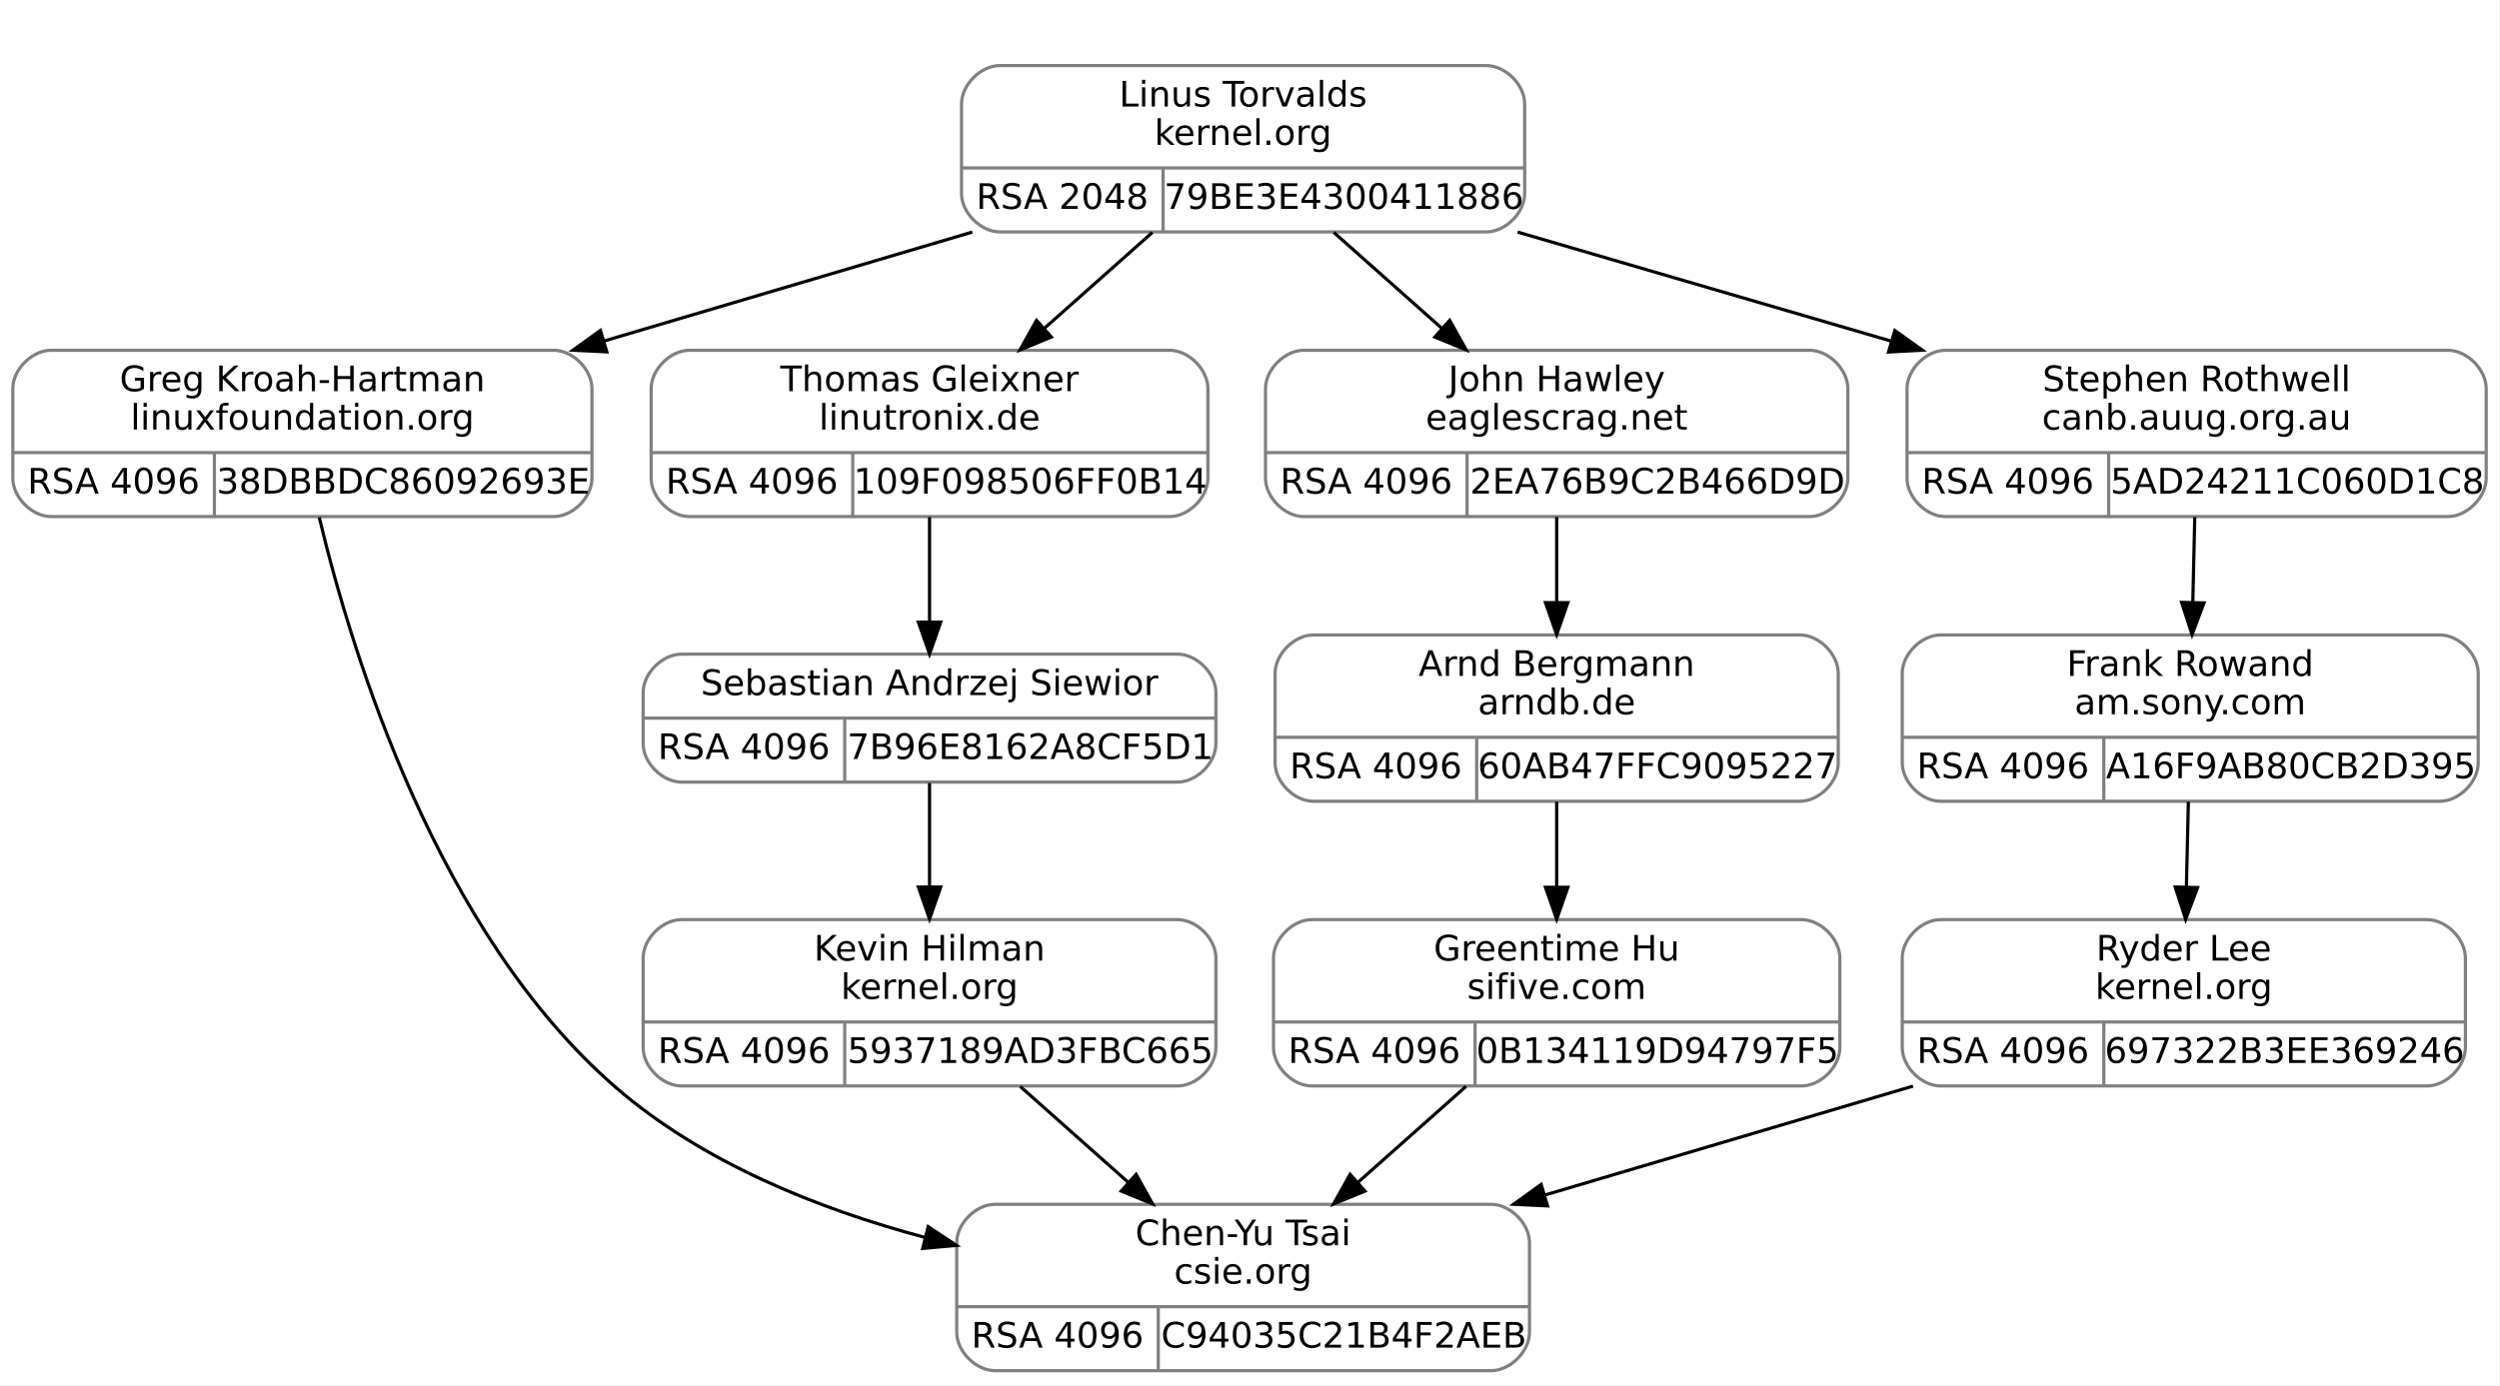
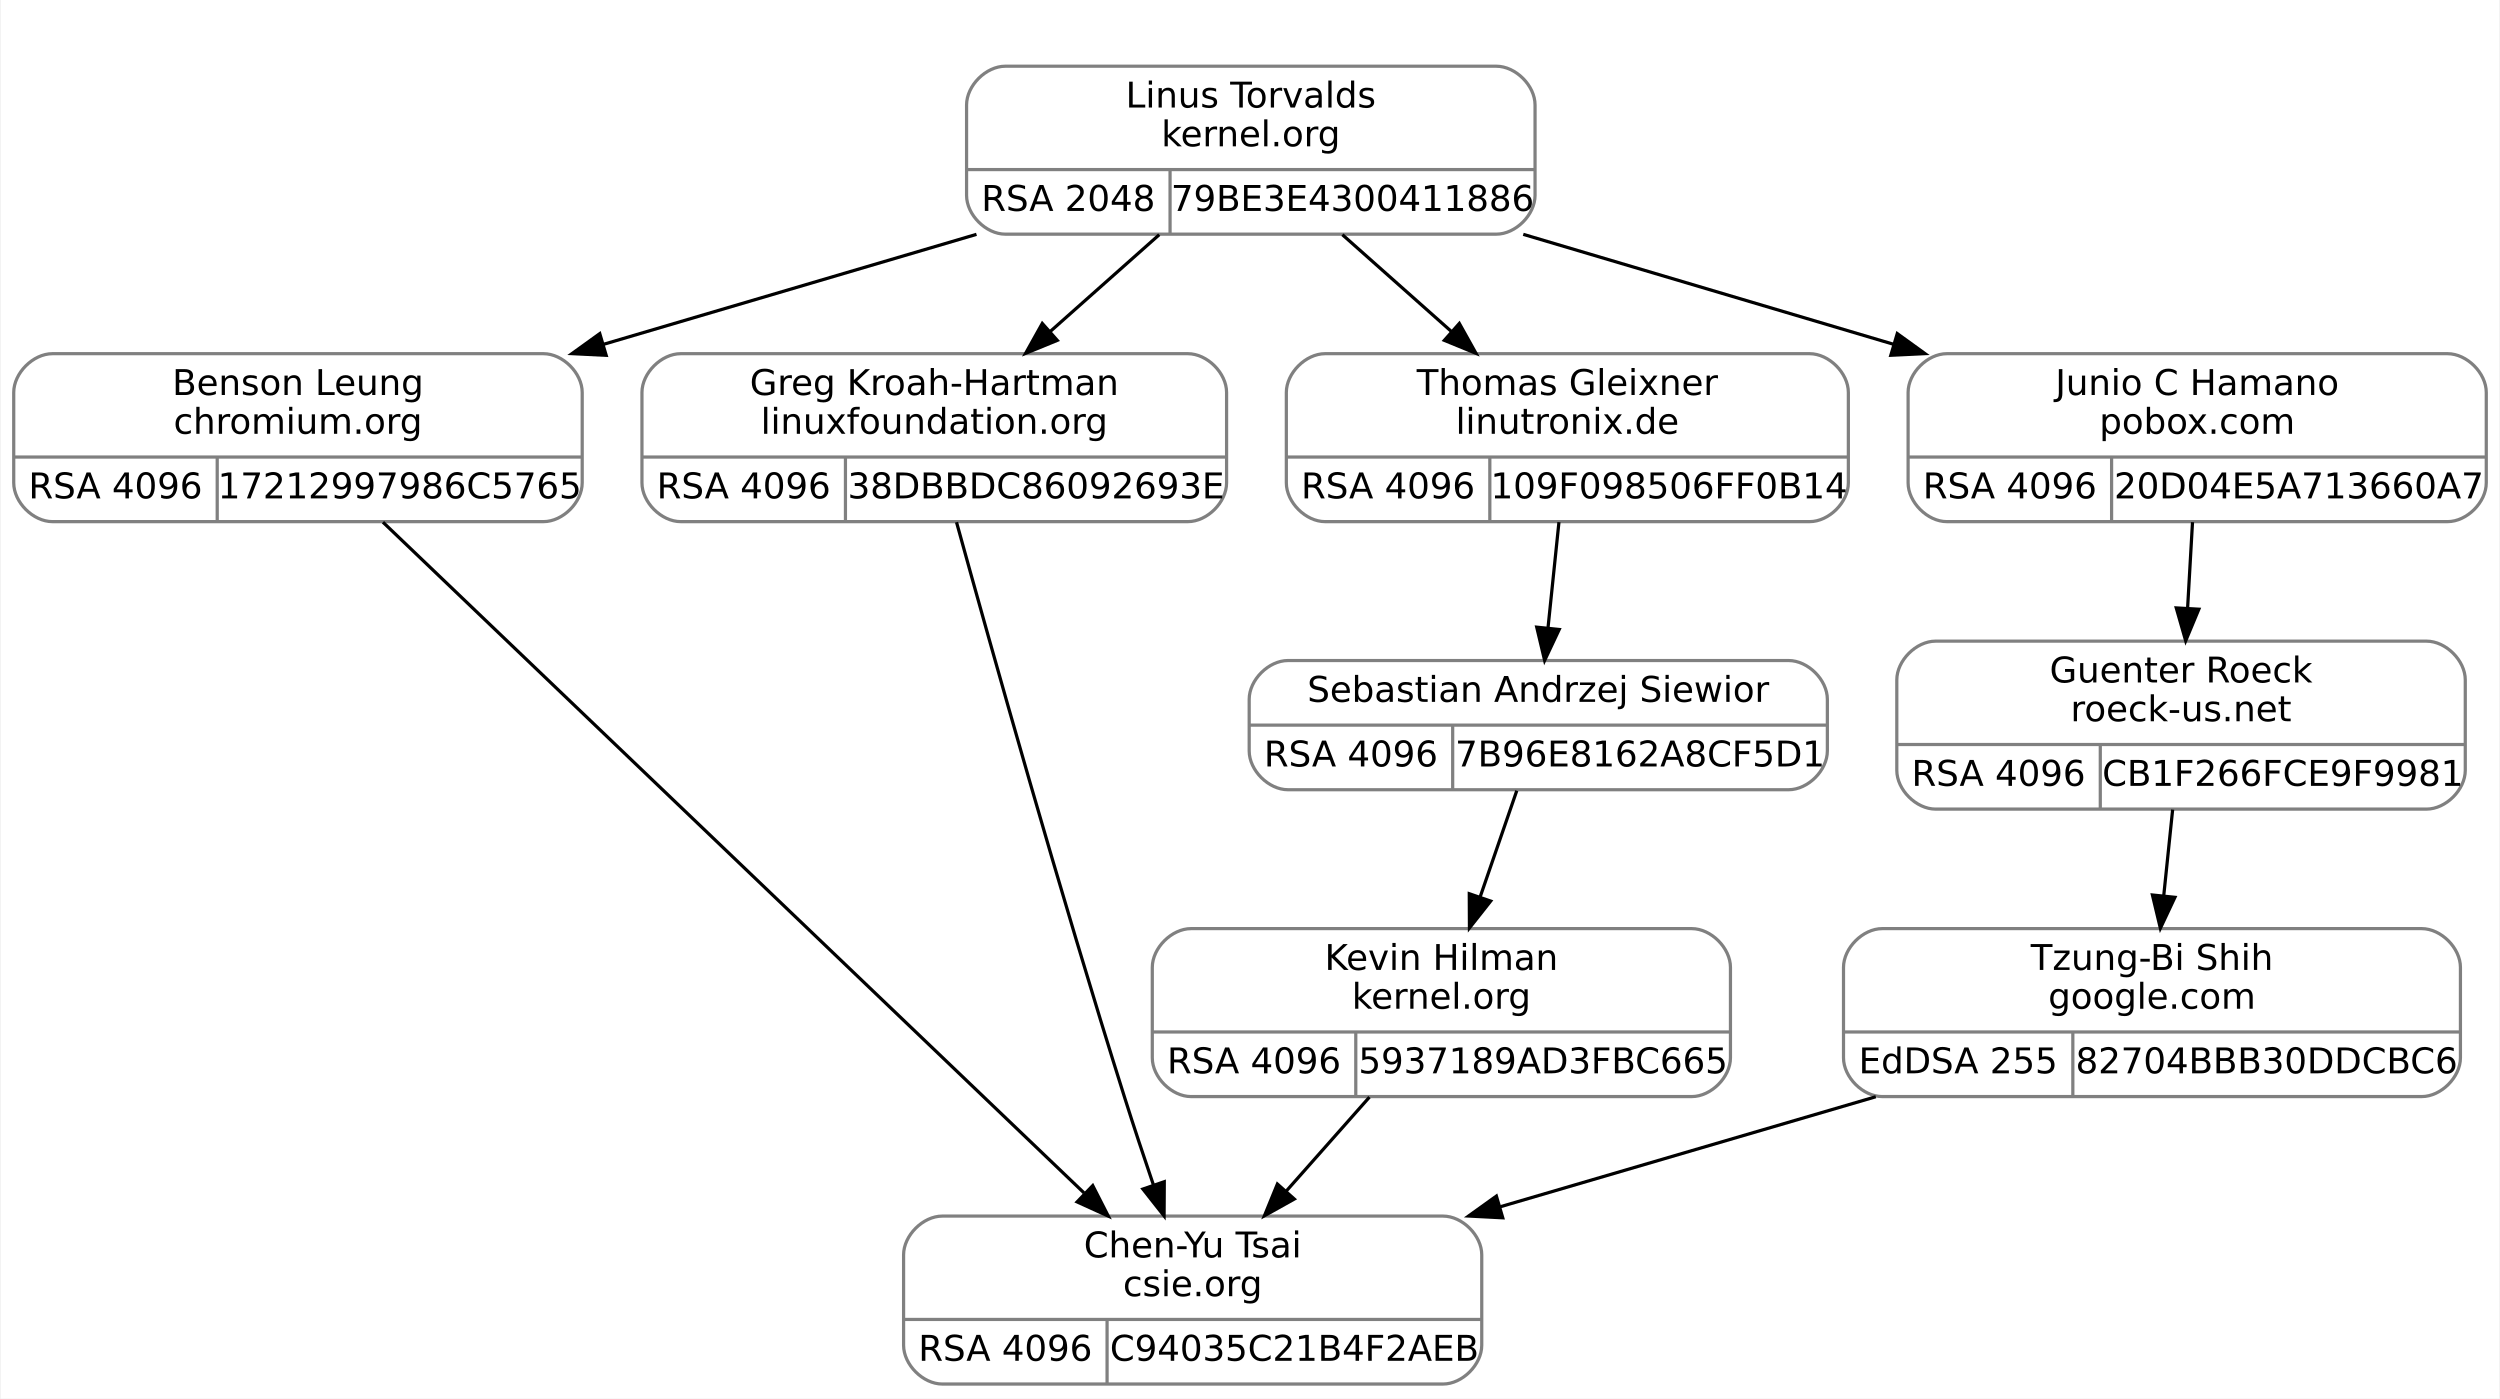
- <svg xmlns="http://www.w3.org/2000/svg" width="781pt" height="433pt" viewBox="0.00 0.00 781.00 433.00">
+ <svg xmlns="http://www.w3.org/2000/svg" width="774pt" height="433pt" viewBox="0.00 0.00 773.50 433.00">
  <g id="graph0" class="graph" transform="scale(1 1) rotate(0) translate(4 429)">
-     <polygon fill="white" stroke="transparent" points="-4,4 -4,-429 777,-429 777,4 -4,4" />
+     <polygon fill="white" stroke="transparent" points="-4,4 -4,-429 769.5,-429 769.5,4 -4,4" />
    <g id="clust1" class="cluster">
-       <polygon fill="none" stroke="white" points="288.5,-348 288.5,-417 480.5,-417 480.5,-348 288.5,-348" />
+       <polygon fill="none" stroke="white" points="287,-348 287,-417 479,-417 479,-348 287,-348" />
    </g>
    <g id="node1" class="node">
-       <path fill="none" stroke="gray" d="M12,-267.5C12,-267.5 169,-267.5 169,-267.5 175,-267.5 181,-273.5 181,-279.5 181,-279.5 181,-307.5 181,-307.5 181,-313.5 175,-319.5 169,-319.5 169,-319.5 12,-319.5 12,-319.5 6,-319.5 0,-313.5 0,-307.5 0,-307.5 0,-279.5 0,-279.5 0,-273.5 6,-267.5 12,-267.5" />
-       <text text-anchor="middle" x="90.5" y="-306.7" font-family="droid sans,dejavu sans,helvetica" font-size="11.00">Greg Kroah-Hartman</text>
-       <text text-anchor="middle" x="90.5" y="-294.7" font-family="droid sans,dejavu sans,helvetica" font-size="11.00">linuxfoundation.org</text>
-       <polyline fill="none" stroke="gray" points="0,-287.5 181,-287.5 " />
+       <path fill="none" stroke="gray" d="M12,-267.5C12,-267.5 164,-267.5 164,-267.5 170,-267.5 176,-273.5 176,-279.5 176,-279.5 176,-307.5 176,-307.5 176,-313.5 170,-319.5 164,-319.5 164,-319.5 12,-319.5 12,-319.5 6,-319.5 0,-313.5 0,-307.5 0,-307.5 0,-279.5 0,-279.5 0,-273.5 6,-267.5 12,-267.5" />
+       <text text-anchor="middle" x="88" y="-306.7" font-family="droid sans,dejavu sans,helvetica" font-size="11.00">Benson Leung</text>
+       <text text-anchor="middle" x="88" y="-294.7" font-family="droid sans,dejavu sans,helvetica" font-size="11.00">chromium.org</text>
+       <polyline fill="none" stroke="gray" points="0,-287.5 176,-287.5 " />
      <text text-anchor="middle" x="31.5" y="-274.7" font-family="droid sans,dejavu sans,helvetica" font-size="11.00">RSA 4096</text>
      <polyline fill="none" stroke="gray" points="63,-267.5 63,-287.5 " />
-       <text text-anchor="middle" x="122" y="-274.7" font-family="droid sans,dejavu sans,helvetica" font-size="11.00">38DBBDC86092693E</text>
+       <text text-anchor="middle" x="119.5" y="-274.7" font-family="droid sans,dejavu sans,helvetica" font-size="11.00">17212997986C5765</text>
    </g>
    <g id="node3" class="node">
-       <path fill="none" stroke="gray" d="M307,-0.5C307,-0.5 462,-0.5 462,-0.5 468,-0.5 474,-6.5 474,-12.5 474,-12.5 474,-40.5 474,-40.5 474,-46.5 468,-52.5 462,-52.5 462,-52.5 307,-52.5 307,-52.5 301,-52.5 295,-46.5 295,-40.5 295,-40.5 295,-12.5 295,-12.5 295,-6.5 301,-0.5 307,-0.5" />
-       <text text-anchor="middle" x="384.5" y="-39.7" font-family="droid sans,dejavu sans,helvetica" font-size="11.00">Chen-Yu Tsai</text>
-       <text text-anchor="middle" x="384.5" y="-27.7" font-family="droid sans,dejavu sans,helvetica" font-size="11.00">csie.org</text>
-       <polyline fill="none" stroke="gray" points="295,-20.5 474,-20.5 " />
-       <text text-anchor="middle" x="326.5" y="-7.7" font-family="droid sans,dejavu sans,helvetica" font-size="11.00">RSA 4096</text>
-       <polyline fill="none" stroke="gray" points="358,-0.5 358,-20.5 " />
-       <text text-anchor="middle" x="416" y="-7.7" font-family="droid sans,dejavu sans,helvetica" font-size="11.00">C94035C21B4F2AEB</text>
+       <path fill="none" stroke="gray" d="M287.5,-0.5C287.5,-0.5 442.5,-0.5 442.5,-0.5 448.5,-0.5 454.5,-6.5 454.5,-12.5 454.5,-12.5 454.5,-40.5 454.5,-40.5 454.5,-46.5 448.5,-52.5 442.5,-52.5 442.5,-52.5 287.5,-52.5 287.5,-52.5 281.5,-52.5 275.5,-46.5 275.5,-40.5 275.5,-40.5 275.5,-12.5 275.5,-12.5 275.5,-6.5 281.5,-0.5 287.5,-0.5" />
+       <text text-anchor="middle" x="365" y="-39.7" font-family="droid sans,dejavu sans,helvetica" font-size="11.00">Chen-Yu Tsai</text>
+       <text text-anchor="middle" x="365" y="-27.7" font-family="droid sans,dejavu sans,helvetica" font-size="11.00">csie.org</text>
+       <polyline fill="none" stroke="gray" points="275.5,-20.5 454.5,-20.5 " />
+       <text text-anchor="middle" x="307" y="-7.7" font-family="droid sans,dejavu sans,helvetica" font-size="11.00">RSA 4096</text>
+       <polyline fill="none" stroke="gray" points="338.5,-0.5 338.5,-20.5 " />
+       <text text-anchor="middle" x="396.5" y="-7.7" font-family="droid sans,dejavu sans,helvetica" font-size="11.00">C94035C21B4F2AEB</text>
    </g>
    <g id="edge2" class="edge">
-       <path fill="none" stroke="black" d="M95.77,-267.26C106.02,-224.37 132.74,-137.22 188.5,-89 215.51,-65.64 251.37,-51.15 285.03,-42.16" />
-       <polygon fill="black" stroke="black" points="286.08,-45.5 294.92,-39.65 284.37,-38.72 286.08,-45.5" />
+       <path fill="none" stroke="black" d="M114.31,-267.33C164.87,-218.96 275.53,-113.09 331.36,-59.68" />
+       <polygon fill="black" stroke="black" points="334.06,-61.94 338.87,-52.5 329.22,-56.89 334.06,-61.94" />
    </g>
    <g id="node2" class="node">
-       <path fill="none" stroke="gray" d="M308.5,-356.5C308.5,-356.5 460.5,-356.5 460.5,-356.5 466.5,-356.5 472.5,-362.5 472.5,-368.5 472.5,-368.5 472.5,-396.5 472.5,-396.5 472.5,-402.5 466.5,-408.5 460.5,-408.5 460.5,-408.5 308.5,-408.5 308.5,-408.5 302.5,-408.5 296.5,-402.5 296.5,-396.5 296.5,-396.5 296.5,-368.5 296.5,-368.5 296.5,-362.5 302.5,-356.5 308.5,-356.5" />
-       <text text-anchor="middle" x="384.5" y="-395.7" font-family="droid sans,dejavu sans,helvetica" font-size="11.00">Linus Torvalds</text>
-       <text text-anchor="middle" x="384.5" y="-383.7" font-family="droid sans,dejavu sans,helvetica" font-size="11.00">kernel.org</text>
-       <polyline fill="none" stroke="gray" points="296.5,-376.5 472.5,-376.5 " />
-       <text text-anchor="middle" x="328" y="-363.7" font-family="droid sans,dejavu sans,helvetica" font-size="11.00">RSA 2048</text>
-       <polyline fill="none" stroke="gray" points="359.5,-356.5 359.5,-376.5 " />
-       <text text-anchor="middle" x="416" y="-363.7" font-family="droid sans,dejavu sans,helvetica" font-size="11.00">79BE3E4300411886</text>
+       <path fill="none" stroke="gray" d="M307,-356.5C307,-356.5 459,-356.5 459,-356.5 465,-356.5 471,-362.5 471,-368.5 471,-368.5 471,-396.5 471,-396.5 471,-402.5 465,-408.5 459,-408.5 459,-408.5 307,-408.5 307,-408.5 301,-408.5 295,-402.5 295,-396.5 295,-396.5 295,-368.5 295,-368.5 295,-362.5 301,-356.5 307,-356.5" />
+       <text text-anchor="middle" x="383" y="-395.7" font-family="droid sans,dejavu sans,helvetica" font-size="11.00">Linus Torvalds</text>
+       <text text-anchor="middle" x="383" y="-383.7" font-family="droid sans,dejavu sans,helvetica" font-size="11.00">kernel.org</text>
+       <polyline fill="none" stroke="gray" points="295,-376.5 471,-376.5 " />
+       <text text-anchor="middle" x="326.5" y="-363.7" font-family="droid sans,dejavu sans,helvetica" font-size="11.00">RSA 2048</text>
+       <polyline fill="none" stroke="gray" points="358,-356.5 358,-376.5 " />
+       <text text-anchor="middle" x="414.5" y="-363.7" font-family="droid sans,dejavu sans,helvetica" font-size="11.00">79BE3E4300411886</text>
    </g>
    <g id="edge1" class="edge">
-       <path fill="none" stroke="black" d="M299.86,-356.45C263.89,-345.81 221.8,-333.35 184.83,-322.41" />
-       <polygon fill="black" stroke="black" points="185.64,-319 175.05,-319.52 183.65,-325.71 185.64,-319" />
+       <path fill="none" stroke="black" d="M298.07,-356.45C261.98,-345.81 219.75,-333.35 182.65,-322.41" />
+       <polygon fill="black" stroke="black" points="183.42,-318.99 172.84,-319.52 181.44,-325.71 183.42,-318.99" />
    </g>
    <g id="node4" class="node">
-       <path fill="none" stroke="gray" d="M211.5,-267.5C211.5,-267.5 361.5,-267.5 361.5,-267.5 367.5,-267.5 373.5,-273.5 373.5,-279.5 373.5,-279.5 373.5,-307.5 373.5,-307.5 373.5,-313.5 367.5,-319.5 361.5,-319.5 361.5,-319.5 211.5,-319.5 211.5,-319.5 205.5,-319.5 199.5,-313.5 199.5,-307.5 199.5,-307.5 199.5,-279.5 199.5,-279.5 199.5,-273.5 205.5,-267.5 211.5,-267.5" />
-       <text text-anchor="middle" x="286.5" y="-306.7" font-family="droid sans,dejavu sans,helvetica" font-size="11.00">Thomas Gleixner</text>
-       <text text-anchor="middle" x="286.5" y="-294.7" font-family="droid sans,dejavu sans,helvetica" font-size="11.00">linutronix.de</text>
-       <polyline fill="none" stroke="gray" points="199.5,-287.5 373.5,-287.5 " />
-       <text text-anchor="middle" x="231" y="-274.7" font-family="droid sans,dejavu sans,helvetica" font-size="11.00">RSA 4096</text>
-       <polyline fill="none" stroke="gray" points="262.5,-267.5 262.5,-287.5 " />
-       <text text-anchor="middle" x="318" y="-274.7" font-family="droid sans,dejavu sans,helvetica" font-size="11.00">109F098506FF0B14</text>
+       <path fill="none" stroke="gray" d="M206.5,-267.5C206.5,-267.5 363.5,-267.5 363.5,-267.5 369.5,-267.5 375.5,-273.5 375.5,-279.5 375.5,-279.5 375.5,-307.5 375.5,-307.5 375.5,-313.5 369.5,-319.5 363.5,-319.5 363.5,-319.5 206.5,-319.5 206.5,-319.5 200.5,-319.5 194.5,-313.5 194.5,-307.5 194.5,-307.5 194.5,-279.5 194.5,-279.5 194.5,-273.5 200.5,-267.5 206.5,-267.5" />
+       <text text-anchor="middle" x="285" y="-306.7" font-family="droid sans,dejavu sans,helvetica" font-size="11.00">Greg Kroah-Hartman</text>
+       <text text-anchor="middle" x="285" y="-294.7" font-family="droid sans,dejavu sans,helvetica" font-size="11.00">linuxfoundation.org</text>
+       <polyline fill="none" stroke="gray" points="194.5,-287.5 375.5,-287.5 " />
+       <text text-anchor="middle" x="226" y="-274.7" font-family="droid sans,dejavu sans,helvetica" font-size="11.00">RSA 4096</text>
+       <polyline fill="none" stroke="gray" points="257.5,-267.5 257.5,-287.5 " />
+       <text text-anchor="middle" x="316.5" y="-274.7" font-family="droid sans,dejavu sans,helvetica" font-size="11.00">38DBBDC86092693E</text>
    </g>
    <g id="edge3" class="edge">
-       <path fill="none" stroke="black" d="M356.15,-356.34C345.59,-346.96 333.46,-336.19 322.31,-326.29" />
-       <polygon fill="black" stroke="black" points="324.58,-323.63 314.78,-319.61 319.94,-328.86 324.58,-323.63" />
+       <path fill="none" stroke="black" d="M354.65,-356.34C344.09,-346.96 331.96,-336.19 320.81,-326.29" />
+       <polygon fill="black" stroke="black" points="323.08,-323.63 313.28,-319.61 318.44,-328.86 323.08,-323.63" />
+     </g>
+     <g id="node5" class="node">
+       <path fill="none" stroke="gray" d="M406,-267.5C406,-267.5 556,-267.5 556,-267.5 562,-267.5 568,-273.5 568,-279.5 568,-279.5 568,-307.5 568,-307.5 568,-313.5 562,-319.5 556,-319.5 556,-319.5 406,-319.5 406,-319.5 400,-319.5 394,-313.5 394,-307.5 394,-307.5 394,-279.5 394,-279.5 394,-273.5 400,-267.5 406,-267.5" />
+       <text text-anchor="middle" x="481" y="-306.7" font-family="droid sans,dejavu sans,helvetica" font-size="11.00">Thomas Gleixner</text>
+       <text text-anchor="middle" x="481" y="-294.7" font-family="droid sans,dejavu sans,helvetica" font-size="11.00">linutronix.de</text>
+       <polyline fill="none" stroke="gray" points="394,-287.5 568,-287.5 " />
+       <text text-anchor="middle" x="425.5" y="-274.7" font-family="droid sans,dejavu sans,helvetica" font-size="11.00">RSA 4096</text>
+       <polyline fill="none" stroke="gray" points="457,-267.5 457,-287.5 " />
+       <text text-anchor="middle" x="512.5" y="-274.7" font-family="droid sans,dejavu sans,helvetica" font-size="11.00">109F098506FF0B14</text>
+     </g>
+     <g id="edge5" class="edge">
+       <path fill="none" stroke="black" d="M411.35,-356.34C421.91,-346.96 434.04,-336.19 445.19,-326.29" />
+       <polygon fill="black" stroke="black" points="447.56,-328.86 452.72,-319.61 442.92,-323.63 447.56,-328.86" />
+     </g>
+     <g id="node8" class="node">
+       <path fill="none" stroke="gray" d="M598.5,-267.5C598.5,-267.5 753.5,-267.5 753.5,-267.5 759.5,-267.5 765.5,-273.5 765.5,-279.5 765.5,-279.5 765.5,-307.5 765.5,-307.5 765.5,-313.5 759.5,-319.5 753.5,-319.5 753.5,-319.5 598.5,-319.5 598.5,-319.5 592.5,-319.5 586.5,-313.5 586.5,-307.5 586.5,-307.5 586.5,-279.5 586.5,-279.5 586.5,-273.5 592.5,-267.5 598.5,-267.5" />
+       <text text-anchor="middle" x="676" y="-306.7" font-family="droid sans,dejavu sans,helvetica" font-size="11.00">Junio C Hamano</text>
+       <text text-anchor="middle" x="676" y="-294.7" font-family="droid sans,dejavu sans,helvetica" font-size="11.00">pobox.com</text>
+       <polyline fill="none" stroke="gray" points="586.5,-287.5 765.5,-287.5 " />
+       <text text-anchor="middle" x="618" y="-274.7" font-family="droid sans,dejavu sans,helvetica" font-size="11.00">RSA 4096</text>
+       <polyline fill="none" stroke="gray" points="649.5,-267.5 649.5,-287.5 " />
+       <text text-anchor="middle" x="707.5" y="-274.7" font-family="droid sans,dejavu sans,helvetica" font-size="11.00">20D04E5A713660A7</text>
+     </g>
+     <g id="edge9" class="edge">
+       <path fill="none" stroke="black" d="M467.35,-356.45C503.2,-345.81 545.15,-333.35 581.99,-322.41" />
+       <polygon fill="black" stroke="black" points="583.14,-325.72 591.73,-319.52 581.15,-319.01 583.14,-325.72" />
+     </g>
+     <g id="edge4" class="edge">
+       <path fill="none" stroke="black" d="M291.89,-267.32C302.53,-228.77 323.86,-152.85 344,-89 346.76,-80.24 349.89,-70.84 352.87,-62.09" />
+       <polygon fill="black" stroke="black" points="356.21,-63.14 356.15,-52.55 349.59,-60.87 356.21,-63.14" />
+     </g>
+     <g id="node6" class="node">
+       <path fill="none" stroke="gray" d="M394.5,-184.5C394.5,-184.5 549.5,-184.5 549.5,-184.5 555.5,-184.5 561.5,-190.5 561.5,-196.5 561.5,-196.5 561.5,-212.5 561.5,-212.5 561.5,-218.5 555.5,-224.5 549.5,-224.5 549.5,-224.5 394.5,-224.5 394.5,-224.5 388.5,-224.5 382.5,-218.5 382.5,-212.5 382.5,-212.5 382.5,-196.5 382.5,-196.5 382.5,-190.5 388.5,-184.5 394.5,-184.5" />
+       <text text-anchor="middle" x="472" y="-211.7" font-family="droid sans,dejavu sans,helvetica" font-size="11.00">Sebastian Andrzej Siewior</text>
+       <polyline fill="none" stroke="gray" points="382.5,-204.5 561.5,-204.5 " />
+       <text text-anchor="middle" x="414" y="-191.7" font-family="droid sans,dejavu sans,helvetica" font-size="11.00">RSA 4096</text>
+       <polyline fill="none" stroke="gray" points="445.5,-184.5 445.5,-204.5 " />
+       <text text-anchor="middle" x="503.5" y="-191.7" font-family="droid sans,dejavu sans,helvetica" font-size="11.00">7B96E8162A8CF5D1</text>
+     </g>
+     <g id="edge6" class="edge">
+       <path fill="none" stroke="black" d="M478.4,-267.34C477.34,-257.1 476.11,-245.2 475.01,-234.59" />
+       <polygon fill="black" stroke="black" points="478.48,-234.11 473.97,-224.53 471.52,-234.83 478.48,-234.11" />
    </g>
    <g id="node7" class="node">
-       <path fill="none" stroke="gray" d="M403.5,-267.5C403.5,-267.5 561.5,-267.5 561.5,-267.5 567.5,-267.5 573.5,-273.5 573.5,-279.5 573.5,-279.5 573.5,-307.5 573.5,-307.5 573.5,-313.5 567.5,-319.5 561.5,-319.5 561.5,-319.5 403.5,-319.5 403.5,-319.5 397.5,-319.5 391.5,-313.5 391.5,-307.5 391.5,-307.5 391.5,-279.5 391.5,-279.5 391.5,-273.5 397.5,-267.5 403.5,-267.5" />
-       <text text-anchor="middle" x="482.5" y="-306.7" font-family="droid sans,dejavu sans,helvetica" font-size="11.00">John Hawley</text>
-       <text text-anchor="middle" x="482.5" y="-294.7" font-family="droid sans,dejavu sans,helvetica" font-size="11.00">eaglescrag.net</text>
-       <polyline fill="none" stroke="gray" points="391.5,-287.5 573.5,-287.5 " />
-       <text text-anchor="middle" x="423" y="-274.7" font-family="droid sans,dejavu sans,helvetica" font-size="11.00">RSA 4096</text>
-       <polyline fill="none" stroke="gray" points="454.5,-267.5 454.5,-287.5 " />
-       <text text-anchor="middle" x="514" y="-274.7" font-family="droid sans,dejavu sans,helvetica" font-size="11.00">2EA76B9C2B466D9D</text>
+       <path fill="none" stroke="gray" d="M364.5,-89.5C364.5,-89.5 519.5,-89.5 519.5,-89.5 525.5,-89.5 531.5,-95.5 531.5,-101.5 531.5,-101.5 531.5,-129.5 531.5,-129.5 531.5,-135.5 525.5,-141.5 519.5,-141.5 519.5,-141.5 364.5,-141.5 364.5,-141.5 358.5,-141.5 352.5,-135.5 352.5,-129.5 352.5,-129.5 352.5,-101.5 352.5,-101.5 352.5,-95.5 358.5,-89.5 364.5,-89.5" />
+       <text text-anchor="middle" x="442" y="-128.7" font-family="droid sans,dejavu sans,helvetica" font-size="11.00">Kevin Hilman</text>
+       <text text-anchor="middle" x="442" y="-116.7" font-family="droid sans,dejavu sans,helvetica" font-size="11.00">kernel.org</text>
+       <polyline fill="none" stroke="gray" points="352.5,-109.5 531.5,-109.5 " />
+       <text text-anchor="middle" x="384" y="-96.7" font-family="droid sans,dejavu sans,helvetica" font-size="11.00">RSA 4096</text>
+       <polyline fill="none" stroke="gray" points="415.5,-89.5 415.5,-109.5 " />
+       <text text-anchor="middle" x="473.5" y="-96.7" font-family="droid sans,dejavu sans,helvetica" font-size="11.00">5937189AD3FBC665</text>
    </g>
    <g id="edge7" class="edge">
-       <path fill="none" stroke="black" d="M412.85,-356.34C423.41,-346.96 435.54,-336.19 446.69,-326.29" />
-       <polygon fill="black" stroke="black" points="449.06,-328.86 454.22,-319.61 444.42,-323.63 449.06,-328.86" />
+       <path fill="none" stroke="black" d="M465.34,-184.19C462,-174.51 457.86,-162.49 453.99,-151.27" />
+       <polygon fill="black" stroke="black" points="457.26,-150.02 450.69,-141.7 450.64,-152.3 457.26,-150.02" />
+     </g>
+     <g id="edge8" class="edge">
+       <path fill="none" stroke="black" d="M419.73,-89.34C411.67,-80.23 402.45,-69.81 393.9,-60.15" />
+       <polygon fill="black" stroke="black" points="396.47,-57.78 387.22,-52.61 391.23,-62.42 396.47,-57.78" />
+     </g>
+     <g id="node9" class="node">
+       <path fill="none" stroke="gray" d="M595,-178.5C595,-178.5 747,-178.5 747,-178.5 753,-178.5 759,-184.5 759,-190.5 759,-190.5 759,-218.5 759,-218.5 759,-224.5 753,-230.5 747,-230.5 747,-230.5 595,-230.5 595,-230.5 589,-230.5 583,-224.5 583,-218.5 583,-218.5 583,-190.5 583,-190.5 583,-184.5 589,-178.5 595,-178.5" />
+       <text text-anchor="middle" x="671" y="-217.7" font-family="droid sans,dejavu sans,helvetica" font-size="11.00">Guenter Roeck</text>
+       <text text-anchor="middle" x="671" y="-205.7" font-family="droid sans,dejavu sans,helvetica" font-size="11.00">roeck-us.net</text>
+       <polyline fill="none" stroke="gray" points="583,-198.5 759,-198.5 " />
+       <text text-anchor="middle" x="614.5" y="-185.7" font-family="droid sans,dejavu sans,helvetica" font-size="11.00">RSA 4096</text>
+       <polyline fill="none" stroke="gray" points="646,-178.5 646,-198.5 " />
+       <text text-anchor="middle" x="702.5" y="-185.7" font-family="droid sans,dejavu sans,helvetica" font-size="11.00">CB1F266FCE9F9981</text>
+     </g>
+     <g id="edge10" class="edge">
+       <path fill="none" stroke="black" d="M674.55,-267.34C674.08,-259.04 673.54,-249.65 673.03,-240.75" />
+       <polygon fill="black" stroke="black" points="676.51,-240.39 672.44,-230.61 669.52,-240.79 676.51,-240.39" />
    </g>
    <g id="node10" class="node">
-       <path fill="none" stroke="gray" d="M604,-267.5C604,-267.5 761,-267.5 761,-267.5 767,-267.5 773,-273.5 773,-279.5 773,-279.5 773,-307.5 773,-307.5 773,-313.5 767,-319.5 761,-319.5 761,-319.5 604,-319.5 604,-319.5 598,-319.5 592,-313.5 592,-307.5 592,-307.5 592,-279.5 592,-279.5 592,-273.5 598,-267.5 604,-267.5" />
-       <text text-anchor="middle" x="682.5" y="-306.7" font-family="droid sans,dejavu sans,helvetica" font-size="11.00">Stephen Rothwell</text>
-       <text text-anchor="middle" x="682.5" y="-294.7" font-family="droid sans,dejavu sans,helvetica" font-size="11.00">canb.auug.org.au</text>
-       <polyline fill="none" stroke="gray" points="592,-287.5 773,-287.5 " />
-       <text text-anchor="middle" x="623.5" y="-274.7" font-family="droid sans,dejavu sans,helvetica" font-size="11.00">RSA 4096</text>
-       <polyline fill="none" stroke="gray" points="655,-267.5 655,-287.5 " />
-       <text text-anchor="middle" x="714" y="-274.7" font-family="droid sans,dejavu sans,helvetica" font-size="11.00">5AD24211C060D1C8</text>
+       <path fill="none" stroke="gray" d="M578.5,-89.5C578.5,-89.5 745.5,-89.5 745.5,-89.5 751.5,-89.5 757.5,-95.5 757.5,-101.5 757.5,-101.5 757.5,-129.5 757.5,-129.5 757.5,-135.5 751.5,-141.5 745.5,-141.5 745.5,-141.5 578.5,-141.5 578.5,-141.5 572.5,-141.5 566.5,-135.5 566.5,-129.5 566.5,-129.5 566.5,-101.5 566.5,-101.5 566.5,-95.5 572.5,-89.5 578.5,-89.5" />
+       <text text-anchor="middle" x="662" y="-128.7" font-family="droid sans,dejavu sans,helvetica" font-size="11.00">Tzung-Bi Shih</text>
+       <text text-anchor="middle" x="662" y="-116.7" font-family="droid sans,dejavu sans,helvetica" font-size="11.00">google.com</text>
+       <polyline fill="none" stroke="gray" points="566.5,-109.5 757.5,-109.5 " />
+       <text text-anchor="middle" x="602" y="-96.7" font-family="droid sans,dejavu sans,helvetica" font-size="11.00">EdDSA 255</text>
+       <polyline fill="none" stroke="gray" points="637.5,-89.5 637.5,-109.5 " />
+       <text text-anchor="middle" x="697.5" y="-96.7" font-family="droid sans,dejavu sans,helvetica" font-size="11.00">82704BBB30DDCBC6</text>
    </g>
    <g id="edge11" class="edge">
-       <path fill="none" stroke="black" d="M470.29,-356.45C506.75,-345.81 549.41,-333.35 586.88,-322.41" />
-       <polygon fill="black" stroke="black" points="588.18,-325.68 596.8,-319.52 586.22,-318.96 588.18,-325.68" />
-     </g>
-     <g id="node5" class="node">
-       <path fill="none" stroke="gray" d="M209,-184.5C209,-184.5 364,-184.5 364,-184.5 370,-184.5 376,-190.5 376,-196.5 376,-196.5 376,-212.5 376,-212.5 376,-218.5 370,-224.5 364,-224.5 364,-224.5 209,-224.5 209,-224.5 203,-224.5 197,-218.5 197,-212.5 197,-212.5 197,-196.5 197,-196.5 197,-190.5 203,-184.5 209,-184.5" />
-       <text text-anchor="middle" x="286.5" y="-211.7" font-family="droid sans,dejavu sans,helvetica" font-size="11.00">Sebastian Andrzej Siewior</text>
-       <polyline fill="none" stroke="gray" points="197,-204.5 376,-204.5 " />
-       <text text-anchor="middle" x="228.5" y="-191.7" font-family="droid sans,dejavu sans,helvetica" font-size="11.00">RSA 4096</text>
-       <polyline fill="none" stroke="gray" points="260,-184.5 260,-204.5 " />
-       <text text-anchor="middle" x="318" y="-191.7" font-family="droid sans,dejavu sans,helvetica" font-size="11.00">7B96E8162A8CF5D1</text>
-     </g>
-     <g id="edge4" class="edge">
-       <path fill="none" stroke="black" d="M286.5,-267.34C286.5,-257.1 286.5,-245.2 286.5,-234.59" />
-       <polygon fill="black" stroke="black" points="290,-234.53 286.5,-224.53 283,-234.53 290,-234.53" />
-     </g>
-     <g id="node6" class="node">
-       <path fill="none" stroke="gray" d="M209,-89.5C209,-89.5 364,-89.5 364,-89.5 370,-89.5 376,-95.5 376,-101.5 376,-101.5 376,-129.5 376,-129.5 376,-135.5 370,-141.5 364,-141.5 364,-141.5 209,-141.5 209,-141.5 203,-141.5 197,-135.5 197,-129.5 197,-129.5 197,-101.5 197,-101.5 197,-95.5 203,-89.5 209,-89.5" />
-       <text text-anchor="middle" x="286.5" y="-128.7" font-family="droid sans,dejavu sans,helvetica" font-size="11.00">Kevin Hilman</text>
-       <text text-anchor="middle" x="286.5" y="-116.7" font-family="droid sans,dejavu sans,helvetica" font-size="11.00">kernel.org</text>
-       <polyline fill="none" stroke="gray" points="197,-109.5 376,-109.5 " />
-       <text text-anchor="middle" x="228.5" y="-96.7" font-family="droid sans,dejavu sans,helvetica" font-size="11.00">RSA 4096</text>
-       <polyline fill="none" stroke="gray" points="260,-89.5 260,-109.5 " />
-       <text text-anchor="middle" x="318" y="-96.7" font-family="droid sans,dejavu sans,helvetica" font-size="11.00">5937189AD3FBC665</text>
-     </g>
-     <g id="edge5" class="edge">
-       <path fill="none" stroke="black" d="M286.5,-184.19C286.5,-174.71 286.5,-162.97 286.5,-151.95" />
-       <polygon fill="black" stroke="black" points="290,-151.7 286.5,-141.7 283,-151.7 290,-151.7" />
-     </g>
-     <g id="edge6" class="edge">
-       <path fill="none" stroke="black" d="M314.85,-89.34C325.41,-79.96 337.54,-69.19 348.69,-59.29" />
-       <polygon fill="black" stroke="black" points="351.06,-61.86 356.22,-52.61 346.42,-56.63 351.06,-61.86" />
-     </g>
-     <g id="node8" class="node">
-       <path fill="none" stroke="gray" d="M406.5,-178.5C406.5,-178.5 558.5,-178.5 558.5,-178.5 564.5,-178.5 570.5,-184.5 570.5,-190.5 570.5,-190.5 570.5,-218.5 570.5,-218.5 570.5,-224.5 564.5,-230.5 558.5,-230.5 558.5,-230.5 406.5,-230.5 406.5,-230.5 400.5,-230.5 394.5,-224.5 394.5,-218.5 394.5,-218.5 394.5,-190.5 394.5,-190.5 394.5,-184.5 400.5,-178.5 406.5,-178.5" />
-       <text text-anchor="middle" x="482.5" y="-217.7" font-family="droid sans,dejavu sans,helvetica" font-size="11.00">Arnd Bergmann</text>
-       <text text-anchor="middle" x="482.5" y="-205.7" font-family="droid sans,dejavu sans,helvetica" font-size="11.00">arndb.de</text>
-       <polyline fill="none" stroke="gray" points="394.5,-198.5 570.5,-198.5 " />
-       <text text-anchor="middle" x="426" y="-185.7" font-family="droid sans,dejavu sans,helvetica" font-size="11.00">RSA 4096</text>
-       <polyline fill="none" stroke="gray" points="457.5,-178.5 457.5,-198.5 " />
-       <text text-anchor="middle" x="514" y="-185.7" font-family="droid sans,dejavu sans,helvetica" font-size="11.00">60AB47FFC9095227</text>
-     </g>
-     <g id="edge8" class="edge">
-       <path fill="none" stroke="black" d="M482.5,-267.34C482.5,-259.04 482.5,-249.65 482.5,-240.75" />
-       <polygon fill="black" stroke="black" points="486,-240.61 482.5,-230.61 479,-240.61 486,-240.61" />
-     </g>
-     <g id="node9" class="node">
-       <path fill="none" stroke="gray" d="M406,-89.5C406,-89.5 559,-89.5 559,-89.5 565,-89.5 571,-95.5 571,-101.5 571,-101.5 571,-129.5 571,-129.5 571,-135.5 565,-141.5 559,-141.5 559,-141.5 406,-141.5 406,-141.5 400,-141.5 394,-135.5 394,-129.5 394,-129.5 394,-101.5 394,-101.5 394,-95.5 400,-89.5 406,-89.5" />
-       <text text-anchor="middle" x="482.5" y="-128.7" font-family="droid sans,dejavu sans,helvetica" font-size="11.00">Greentime Hu</text>
-       <text text-anchor="middle" x="482.5" y="-116.7" font-family="droid sans,dejavu sans,helvetica" font-size="11.00">sifive.com</text>
-       <polyline fill="none" stroke="gray" points="394,-109.5 571,-109.5 " />
-       <text text-anchor="middle" x="425.5" y="-96.7" font-family="droid sans,dejavu sans,helvetica" font-size="11.00">RSA 4096</text>
-       <polyline fill="none" stroke="gray" points="457,-89.5 457,-109.5 " />
-       <text text-anchor="middle" x="514" y="-96.7" font-family="droid sans,dejavu sans,helvetica" font-size="11.00">0B134119D94797F5</text>
-     </g>
-     <g id="edge9" class="edge">
-       <path fill="none" stroke="black" d="M482.5,-178.34C482.5,-170.04 482.5,-160.65 482.5,-151.75" />
-       <polygon fill="black" stroke="black" points="486,-151.61 482.5,-141.61 479,-151.61 486,-151.61" />
-     </g>
-     <g id="edge10" class="edge">
-       <path fill="none" stroke="black" d="M454.15,-89.34C443.59,-79.96 431.46,-69.19 420.31,-59.29" />
-       <polygon fill="black" stroke="black" points="422.58,-56.63 412.78,-52.61 417.94,-61.86 422.58,-56.63" />
-     </g>
-     <g id="node11" class="node">
-       <path fill="none" stroke="gray" d="M602.5,-178.5C602.5,-178.5 758.5,-178.5 758.5,-178.5 764.5,-178.5 770.5,-184.5 770.5,-190.5 770.5,-190.5 770.5,-218.5 770.5,-218.5 770.5,-224.5 764.5,-230.5 758.5,-230.5 758.5,-230.5 602.5,-230.5 602.5,-230.5 596.5,-230.5 590.5,-224.5 590.5,-218.5 590.5,-218.5 590.5,-190.5 590.5,-190.5 590.5,-184.5 596.5,-178.5 602.5,-178.5" />
-       <text text-anchor="middle" x="680.5" y="-217.7" font-family="droid sans,dejavu sans,helvetica" font-size="11.00">Frank Rowand</text>
-       <text text-anchor="middle" x="680.5" y="-205.7" font-family="droid sans,dejavu sans,helvetica" font-size="11.00">am.sony.com</text>
-       <polyline fill="none" stroke="gray" points="590.5,-198.5 770.5,-198.5 " />
-       <text text-anchor="middle" x="622" y="-185.7" font-family="droid sans,dejavu sans,helvetica" font-size="11.00">RSA 4096</text>
-       <polyline fill="none" stroke="gray" points="653.5,-178.5 653.5,-198.5 " />
-       <text text-anchor="middle" x="712" y="-185.7" font-family="droid sans,dejavu sans,helvetica" font-size="11.00">A16F9AB80CB2D395</text>
+       <path fill="none" stroke="black" d="M668.4,-178.34C667.54,-170.04 666.57,-160.65 665.65,-151.75" />
+       <polygon fill="black" stroke="black" points="669.11,-151.19 664.6,-141.61 662.14,-151.91 669.11,-151.19" />
    </g>
    <g id="edge12" class="edge">
-       <path fill="none" stroke="black" d="M681.92,-267.34C681.73,-259.04 681.52,-249.65 681.31,-240.75" />
-       <polygon fill="black" stroke="black" points="684.81,-240.52 681.08,-230.61 677.81,-240.69 684.81,-240.52" />
-     </g>
-     <g id="node12" class="node">
-       <path fill="none" stroke="gray" d="M602.5,-89.5C602.5,-89.5 754.5,-89.5 754.5,-89.5 760.5,-89.5 766.5,-95.5 766.5,-101.5 766.5,-101.5 766.5,-129.5 766.5,-129.5 766.5,-135.5 760.5,-141.5 754.5,-141.5 754.5,-141.5 602.5,-141.5 602.5,-141.5 596.5,-141.5 590.5,-135.5 590.5,-129.5 590.5,-129.5 590.5,-101.5 590.5,-101.5 590.5,-95.5 596.5,-89.5 602.5,-89.5" />
-       <text text-anchor="middle" x="678.5" y="-128.7" font-family="droid sans,dejavu sans,helvetica" font-size="11.00">Ryder Lee</text>
-       <text text-anchor="middle" x="678.5" y="-116.7" font-family="droid sans,dejavu sans,helvetica" font-size="11.00">kernel.org</text>
-       <polyline fill="none" stroke="gray" points="590.5,-109.5 766.5,-109.5 " />
-       <text text-anchor="middle" x="622" y="-96.7" font-family="droid sans,dejavu sans,helvetica" font-size="11.00">RSA 4096</text>
-       <polyline fill="none" stroke="gray" points="653.5,-89.5 653.5,-109.5 " />
-       <text text-anchor="middle" x="710" y="-96.7" font-family="droid sans,dejavu sans,helvetica" font-size="11.00">697322B3EE369246</text>
-     </g>
-     <g id="edge13" class="edge">
-       <path fill="none" stroke="black" d="M679.92,-178.34C679.73,-170.04 679.52,-160.65 679.31,-151.75" />
-       <polygon fill="black" stroke="black" points="682.81,-151.52 679.08,-141.61 675.81,-151.69 682.81,-151.52" />
-     </g>
-     <g id="edge14" class="edge">
-       <path fill="none" stroke="black" d="M593.86,-89.45C557.89,-78.81 515.8,-66.35 478.83,-55.41" />
-       <polygon fill="black" stroke="black" points="479.64,-52 469.05,-52.52 477.65,-58.71 479.64,-52" />
+       <path fill="none" stroke="black" d="M576.49,-89.45C540.16,-78.81 497.64,-66.35 460.3,-55.41" />
+       <polygon fill="black" stroke="black" points="461,-51.97 450.42,-52.52 459.03,-58.69 461,-51.97" />
    </g>
  </g>
</svg>
